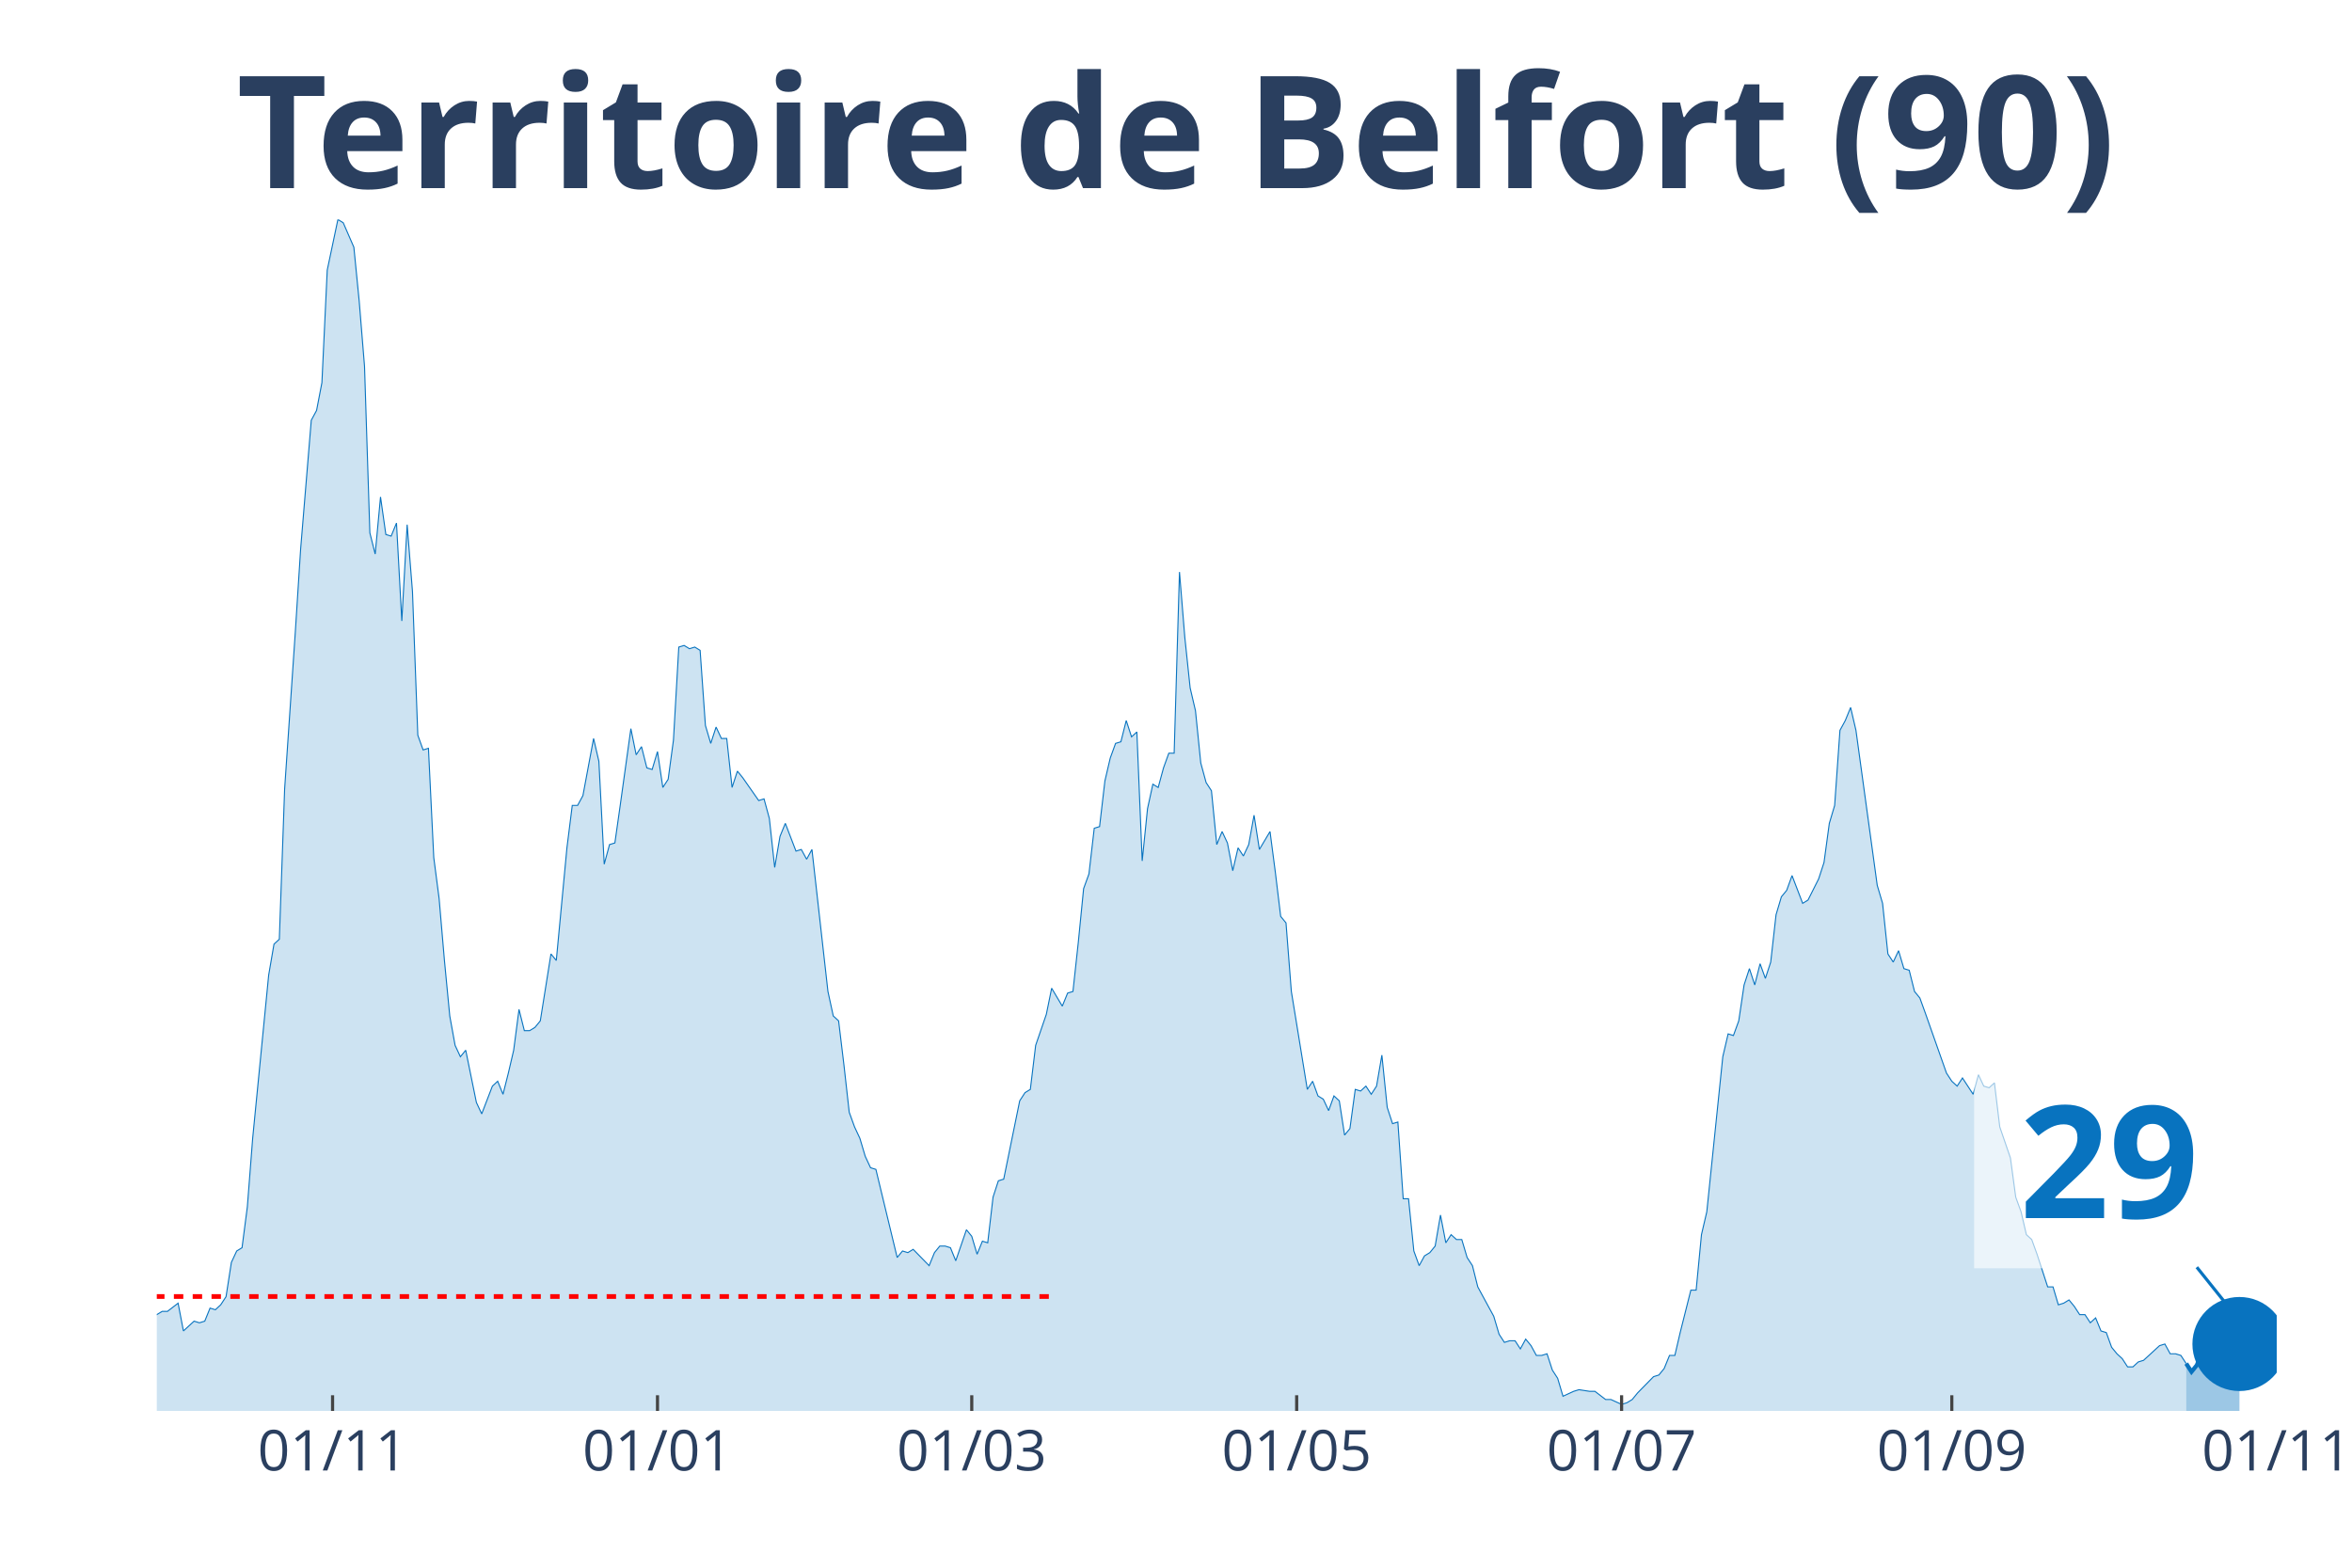
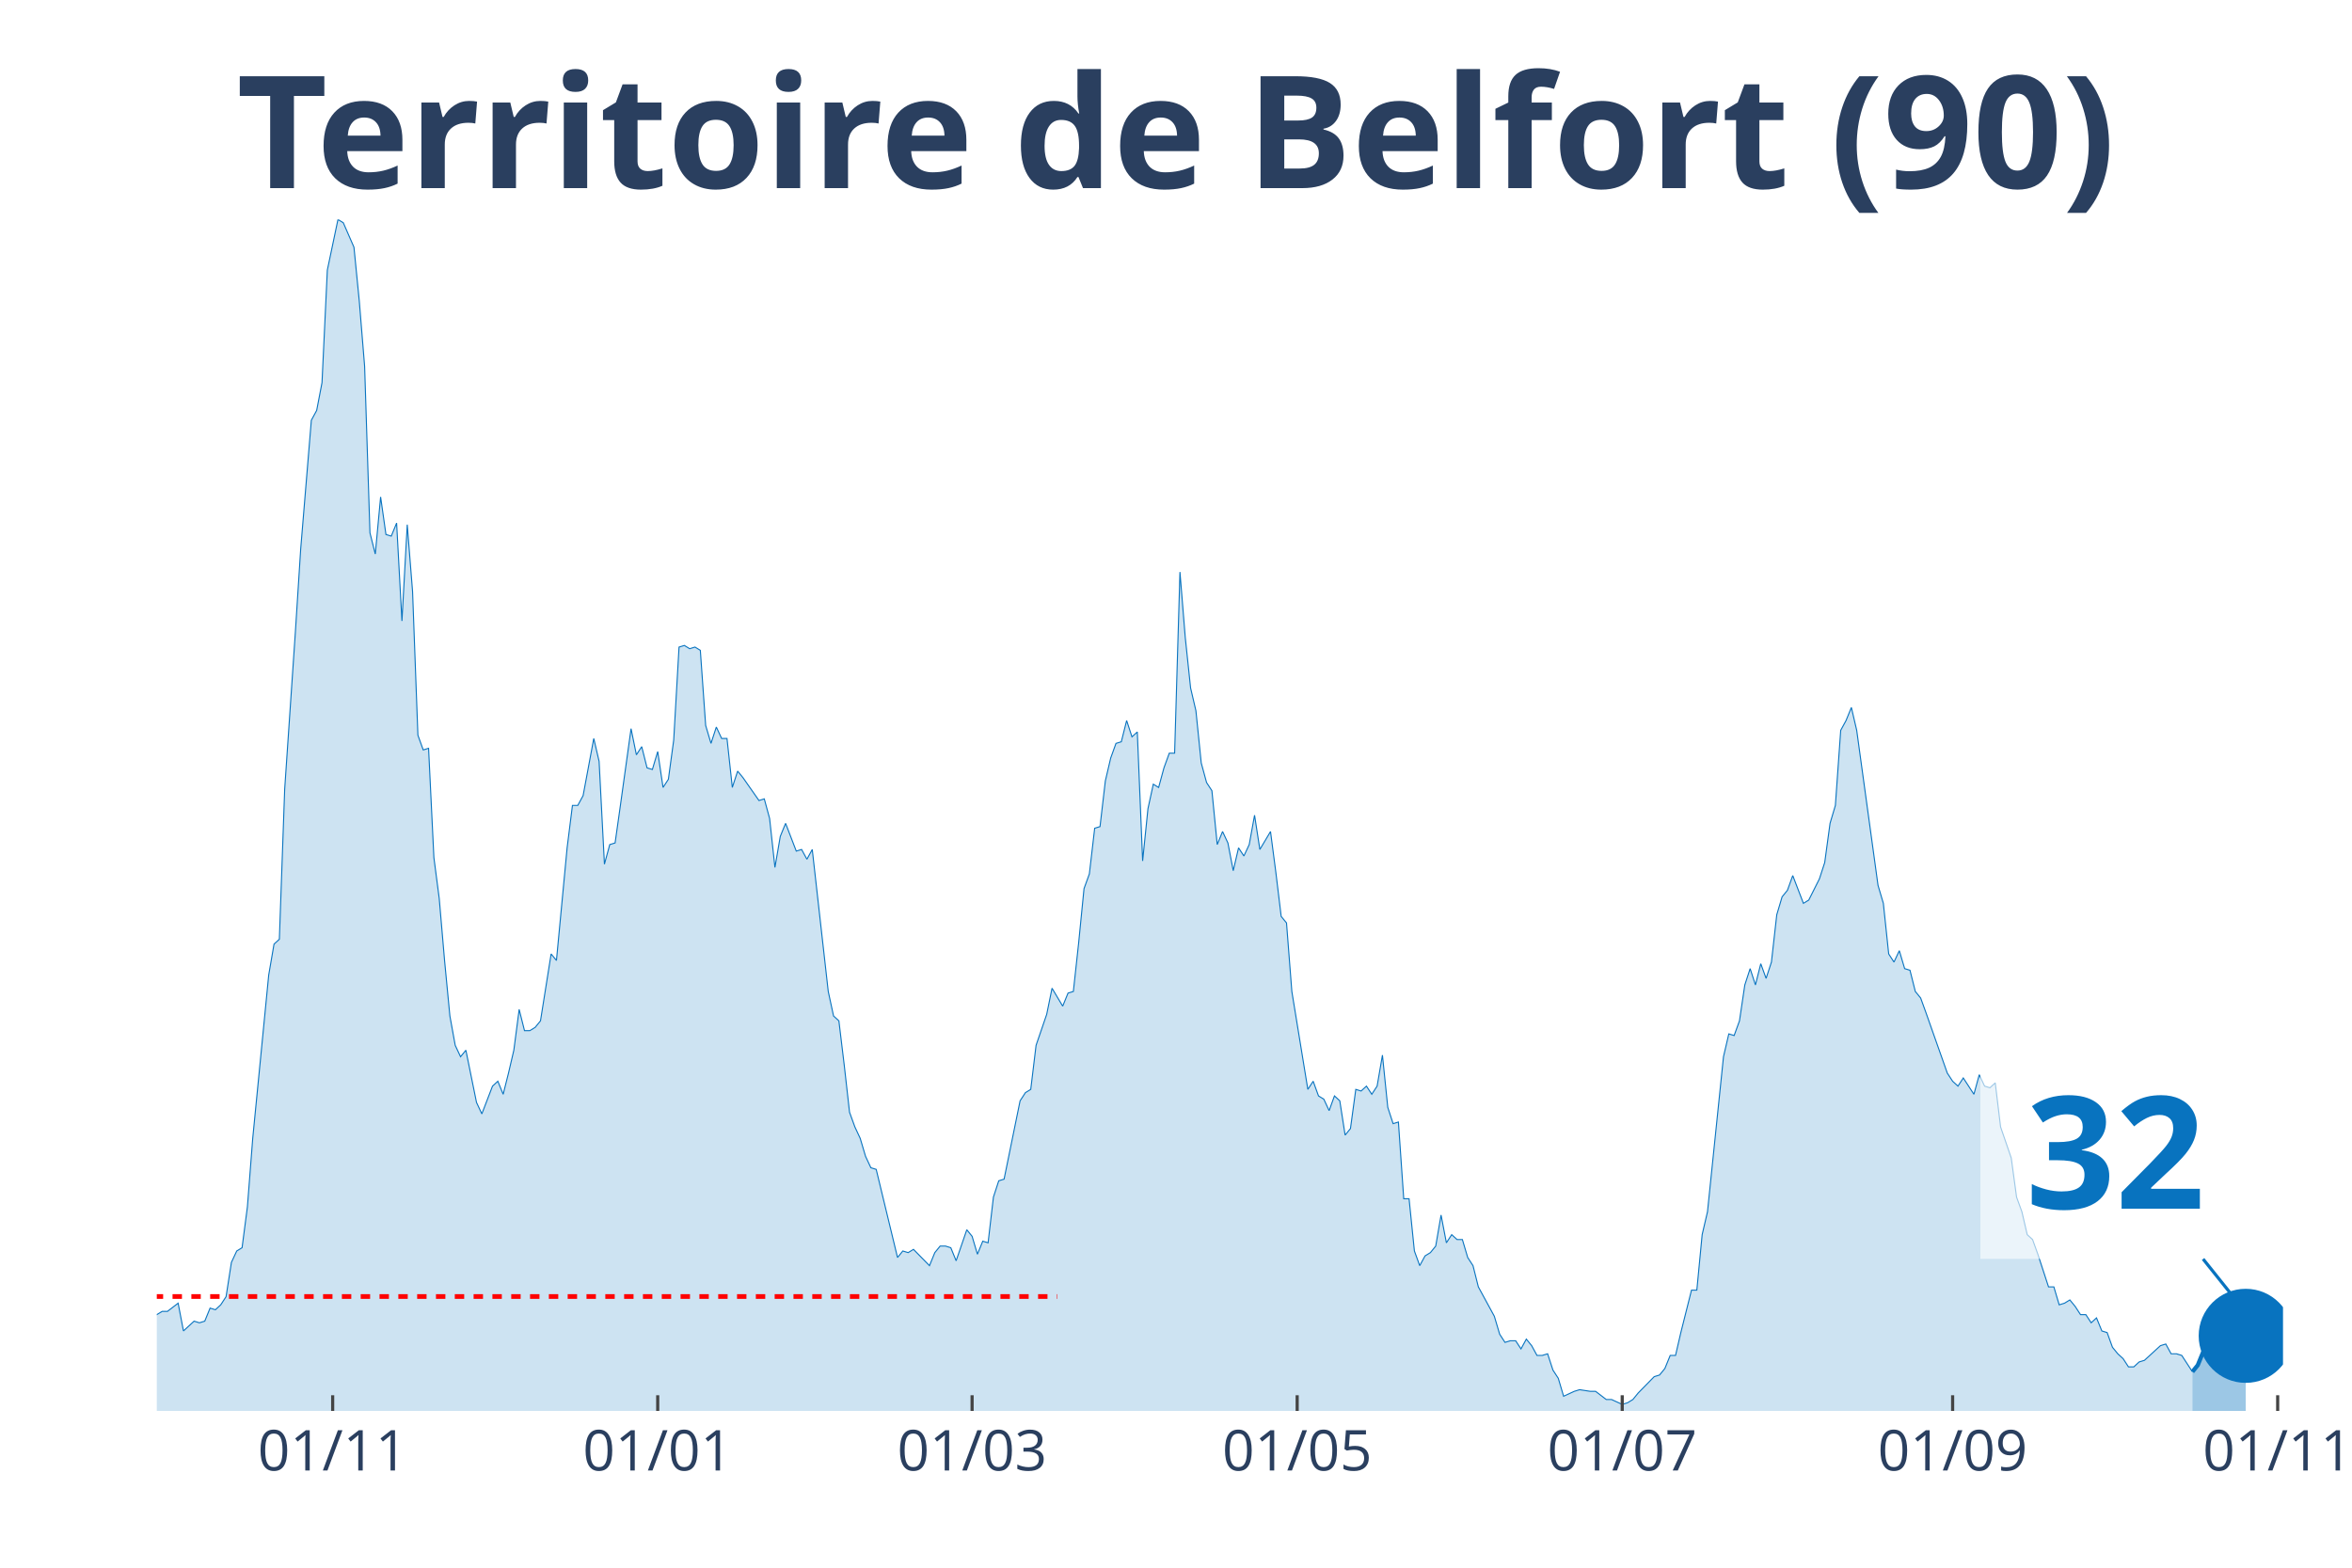
<svg xmlns="http://www.w3.org/2000/svg" class="main-svg" width="1125" height="750" style="" viewBox="0 0 750 500">
  <rect x="0" y="0" width="750" height="500" style="fill: rgb(0, 0, 0); fill-opacity: 0;" />
-   <defs id="defs-eb6953">
+   <defs id="defs-859108">
    <g class="clips">
-       <clipPath id="clipeb6953xyplot" class="plotclip">
-         <rect width="676" height="380" />
+       <clipPath id="clip859108xyplot" class="plotclip">
+         <rect width="678" height="380" />
      </clipPath>
-       <clipPath class="axesclip" id="clipeb6953x">
-         <rect x="50" y="0" width="676" height="500" />
+       <clipPath class="axesclip" id="clip859108x">
+         <rect x="50" y="0" width="678" height="500" />
      </clipPath>
-       <clipPath class="axesclip" id="clipeb6953y">
+       <clipPath class="axesclip" id="clip859108y">
        <rect x="0" y="70" width="750" height="380" />
      </clipPath>
-       <clipPath class="axesclip" id="clipeb6953xy">
-         <rect x="50" y="70" width="676" height="380" />
+       <clipPath class="axesclip" id="clip859108xy">
+         <rect x="50" y="70" width="678" height="380" />
      </clipPath>
    </g>
    <g class="gradients" />
  </defs>
  <g class="bglayer">
-     <rect class="bg" x="50" y="70" width="676" height="380" style="fill: rgb(0, 0, 0); fill-opacity: 0; stroke-width: 0;" />
+     <rect class="bg" x="50" y="70" width="678" height="380" style="fill: rgb(0, 0, 0); fill-opacity: 0; stroke-width: 0;" />
  </g>
  <g class="layer-below">
    <g class="imagelayer" />
    <g class="shapelayer" />
  </g>
  <g class="cartesianlayer">
    <g class="subplot xy">
      <g class="layer-subplot">
        <g class="shapelayer" />
        <g class="imagelayer" />
      </g>
      <g class="gridlayer">
        <g class="x">
-           <path class="xgrid crisp" transform="translate(106.05,0)" d="M0,70v380" style="stroke: rgb(255, 255, 255); stroke-opacity: 1; stroke-width: 1px;" />
-           <path class="xgrid crisp" transform="translate(209.66,0)" d="M0,70v380" style="stroke: rgb(255, 255, 255); stroke-opacity: 1; stroke-width: 1px;" />
-           <path class="xgrid crisp" transform="translate(309.87,0)" d="M0,70v380" style="stroke: rgb(255, 255, 255); stroke-opacity: 1; stroke-width: 1px;" />
-           <path class="xgrid crisp" transform="translate(413.48,0)" d="M0,70v380" style="stroke: rgb(255, 255, 255); stroke-opacity: 1; stroke-width: 1px;" />
-           <path class="xgrid crisp" transform="translate(517.09,0)" d="M0,70v380" style="stroke: rgb(255, 255, 255); stroke-opacity: 1; stroke-width: 1px;" />
-           <path class="xgrid crisp" transform="translate(622.39,0)" d="M0,70v380" style="stroke: rgb(255, 255, 255); stroke-opacity: 1; stroke-width: 1px;" />
+           <path class="xgrid crisp" transform="translate(106.08,0)" d="M0,70v380" style="stroke: rgb(255, 255, 255); stroke-opacity: 1; stroke-width: 1px;" />
+           <path class="xgrid crisp" transform="translate(209.73,0)" d="M0,70v380" style="stroke: rgb(255, 255, 255); stroke-opacity: 1; stroke-width: 1px;" />
+           <path class="xgrid crisp" transform="translate(309.98,0)" d="M0,70v380" style="stroke: rgb(255, 255, 255); stroke-opacity: 1; stroke-width: 1px;" />
+           <path class="xgrid crisp" transform="translate(413.64,0)" d="M0,70v380" style="stroke: rgb(255, 255, 255); stroke-opacity: 1; stroke-width: 1px;" />
+           <path class="xgrid crisp" transform="translate(517.29,0)" d="M0,70v380" style="stroke: rgb(255, 255, 255); stroke-opacity: 1; stroke-width: 1px;" />
+           <path class="xgrid crisp" transform="translate(622.65,0)" d="M0,70v380" style="stroke: rgb(255, 255, 255); stroke-opacity: 1; stroke-width: 1px;" />
+           <path class="xgrid crisp" transform="translate(726.3,0)" d="M0,70v380" style="stroke: rgb(255, 255, 255); stroke-opacity: 1; stroke-width: 1px;" />
        </g>
        <g class="y" />
      </g>
      <g class="zerolinelayer" />
      <path class="xlines-below" />
      <path class="ylines-below" />
      <g class="overlines-below" />
      <g class="xaxislayer-below" />
      <g class="yaxislayer-below" />
      <g class="overaxes-below" />
-       <g class="plot" transform="translate(50, 70)" clip-path="url('#clipeb6953xyplot')">
+       <g class="plot" transform="translate(50, 70)" clip-path="url('#clip859108xyplot')">
        <g class="scatterlayer mlayer">
-           <g class="trace scatter trace459d73" style="stroke-miterlimit: 2;">
+           <g class="trace scatter trace5cccff" style="stroke-miterlimit: 2;">
            <g class="fills">
              <g>
-                 <path class="js-fill" d="M647.13,380L-230.99,380L-230.99,373.23L-225.9,372.71L-224.2,372.19L-222.5,371.67L-220.8,375.32L-217.41,377.4L-215.71,375.32L-207.22,373.23L-205.52,373.75L-200.42,375.32L-198.72,375.84L-186.83,376.88L-185.14,376.36L-173.25,377.4L-171.55,377.4L-157.96,379.48L-156.26,380L-144.37,378.44L-142.67,378.96L-135.88,378.44L-134.18,378.96L-129.09,377.92L-127.39,377.92L-123.99,377.4L-122.29,377.4L-117.2,378.96L-115.5,378.96L-112.1,380L-110.4,379.48L-93.42,374.27L-91.72,374.27L-88.32,370.63L-86.62,371.67L-83.23,370.11L-81.53,370.63L-74.73,366.47L-73.04,365.95L-66.24,363.34L-64.54,365.42L-61.15,362.82L-59.45,361.78L-56.05,363.34L-54.35,361.26L-49.26,360.74L-47.56,362.3L-39.07,356.05L-37.37,349.29L-35.67,339.4L-33.97,341.48L-32.27,343.04L-30.57,339.4L-28.87,335.75L-27.18,337.32L-25.48,340.44L-23.78,346.16L-20.38,345.12L-18.68,350.85L-16.98,353.97L-15.29,353.97L-13.59,355.01L-11.89,358.14L-10.19,357.62L-8.49,358.14L-5.1,359.18L-3.4,349.81L-1.7,350.85L0,349.29L1.7,348.25L3.4,348.25L6.79,345.64L8.49,354.49L11.89,351.37L13.59,351.89L15.29,351.37L16.98,347.21L18.68,347.73L20.38,346.16L22.08,343.56L23.78,332.63L25.48,328.99L27.18,327.95L28.87,314.93L30.57,293.07L35.67,241.01L37.37,231.12L39.07,229.56L40.76,181.67L44.16,131.7L45.86,105.15L49.26,64.03L50.95,60.9L52.65,52.05L54.35,16.14L57.75,0L59.45,1.04L62.84,8.85L64.54,26.03L66.24,46.85L67.94,99.95L69.64,106.71L71.34,88.49L73.04,100.47L74.73,100.99L76.43,96.82L78.13,128.05L79.83,97.34L81.53,118.68L83.23,164.49L84.92,169.18L86.62,168.66L88.32,203.53L90.02,216.55L91.72,236.33L93.42,254.03L95.12,263.4L96.81,267.04L98.51,264.96L101.91,281.62L103.61,285.26L107.01,276.41L108.7,274.85L110.4,279.01L112.1,272.25L113.8,264.96L115.5,251.95L117.2,258.71L118.89,258.71L120.59,257.67L122.29,255.59L125.69,234.25L127.39,236.33L130.78,200.41L132.48,186.88L134.18,186.88L135.88,183.75L139.28,165.53L140.97,172.82L142.67,205.62L144.37,199.37L146.07,198.85L147.77,186.88L151.17,162.41L152.86,170.74L154.56,168.14L156.26,174.9L157.96,175.42L159.66,169.7L161.36,181.15L163.06,178.55L164.75,166.05L166.45,136.38L168.15,135.86L169.85,136.9L171.55,136.38L173.25,137.42L174.94,161.37L176.64,167.1L178.34,161.89L180.04,165.53L181.74,165.53L183.44,181.15L185.14,175.95L186.83,178.03L191.93,185.32L193.63,184.79L195.33,191.04L197.03,206.66L198.72,196.77L200.42,192.6L203.82,201.45L205.52,200.93L207.22,204.05L208.91,200.93L214.01,246.22L215.71,254.03L217.41,255.59L219.11,269.64L220.8,284.74L222.5,289.42L224.2,293.07L225.9,298.79L227.6,302.44L229.3,302.96L236.09,331.07L237.79,328.99L239.49,329.51L241.19,328.47L246.28,333.67L247.98,329.51L249.68,327.42L251.38,327.42L253.08,327.95L254.77,332.11L258.17,322.22L259.87,324.3L261.57,330.03L263.27,325.86L264.96,326.38L266.66,311.81L268.36,306.6L270.06,306.08L275.16,281.1L276.85,278.49L278.55,277.45L280.25,263.4L283.65,253.51L285.35,245.18L288.74,250.9L290.44,246.74L292.14,246.22L293.84,230.6L295.54,213.42L297.24,208.74L298.93,194.16L300.63,193.64L302.33,179.07L304.03,171.78L305.73,167.1L307.43,166.58L309.13,159.81L310.82,165.01L312.52,163.45L314.22,204.58L315.92,187.92L317.62,180.11L319.32,181.15L321.02,174.9L322.71,170.22L324.41,170.22L326.11,112.44L327.81,133.26L329.51,149.4L331.21,156.68L332.9,173.34L334.6,179.59L336.3,182.19L338,199.37L339.7,195.21L341.4,198.85L343.1,207.7L344.79,200.41L346.49,203.01L348.19,199.37L349.89,190L351.59,200.93L354.98,195.21L356.68,208.22L358.38,222.27L360.08,224.36L361.78,246.22L363.48,256.63L366.87,277.45L368.57,274.85L370.27,279.53L371.97,280.58L373.67,284.22L375.37,279.53L377.07,281.1L378.76,292.03L380.46,289.95L382.16,277.45L383.86,277.97L385.56,276.41L387.26,279.01L388.95,276.41L390.65,266.52L392.35,283.18L394.05,288.38L395.75,287.86L397.45,312.33L399.15,312.33L400.84,328.99L402.54,333.67L404.24,330.55L405.94,329.51L407.64,327.42L409.34,317.53L411.04,326.38L412.73,323.78L414.43,325.34L416.13,325.34L417.83,331.07L419.53,333.67L421.23,340.44L422.92,343.56L426.32,349.81L428.02,355.53L429.72,358.14L431.42,357.62L433.12,357.62L434.81,360.22L436.51,357.1L438.21,359.18L439.91,362.3L441.61,362.3L443.31,361.78L445.01,366.99L446.7,369.59L448.4,375.32L451.8,373.75L453.5,373.23L456.89,373.75L458.59,373.75L461.99,376.36L463.69,376.36L467.09,377.92L468.78,377.4L470.48,376.36L472.18,374.27L477.28,369.07L478.97,368.55L480.67,366.47L482.37,362.3L484.07,362.3L485.77,355.01L489.17,341.48L490.86,341.48L492.56,323.78L494.26,316.49L499.36,267.04L501.06,259.75L502.75,260.27L504.45,255.59L506.15,244.14L507.85,238.93L509.55,244.14L511.25,237.37L512.94,242.05L514.64,236.85L516.34,221.75L518.04,216.03L519.74,213.95L521.44,209.26L524.83,218.11L526.53,217.07L529.93,210.3L531.63,205.1L533.33,192.6L535.03,186.88L536.72,162.93L538.42,159.81L540.12,155.64L541.82,162.93L548.61,212.38L550.31,218.11L552.01,234.25L553.71,236.85L555.41,233.21L557.11,238.93L558.8,239.45L560.5,246.22L562.2,248.3L563.9,252.99L570.69,272.25L572.39,274.85L574.09,276.41L575.79,273.81L579.19,279.01L580.88,272.77L582.58,276.41L584.28,276.93L585.98,275.37L587.68,289.42L591.08,299.32L592.77,311.81L594.47,316.49L596.17,323.78L597.87,325.34L599.57,330.03L602.96,340.44L604.66,340.44L606.36,346.16L608.06,345.64L609.76,344.6L611.46,346.68L613.16,349.29L614.85,349.29L616.55,351.89L618.25,350.33L619.95,354.49L621.65,355.01L623.35,359.7L625.05,361.78L626.74,363.34L628.44,365.95L630.14,365.95L631.84,364.38L633.54,363.86L635.24,362.3L638.63,359.18L640.33,358.66L642.03,361.78L643.73,361.78L645.43,362.3L647.13,364.9" style="fill: rgb(8, 115, 191); fill-opacity: 0.2; stroke-width: 0;" />
+                 <path class="js-fill" d="M649.11,380L-231.1,380L-231.1,373.23L-226,372.71L-224.3,372.19L-222.6,371.67L-220.9,375.32L-217.5,377.4L-215.8,375.32L-207.31,373.23L-205.61,373.75L-200.51,375.32L-198.81,375.84L-186.92,376.88L-185.22,376.36L-173.32,377.4L-171.62,377.4L-158.03,379.48L-156.33,380L-144.44,378.44L-142.74,378.96L-135.94,378.44L-134.24,378.96L-129.14,377.92L-127.44,377.92L-124.05,377.4L-122.35,377.4L-117.25,378.96L-115.55,378.96L-112.15,380L-110.45,379.48L-93.46,374.27L-91.76,374.27L-88.36,370.63L-86.66,371.67L-83.26,370.11L-81.56,370.63L-74.77,366.47L-73.07,365.95L-66.27,363.34L-64.57,365.42L-61.17,362.82L-59.47,361.78L-56.08,363.34L-54.38,361.26L-49.28,360.74L-47.58,362.3L-39.08,356.05L-37.38,349.29L-35.68,339.4L-33.98,341.48L-32.29,343.04L-30.59,339.4L-28.89,335.75L-27.19,337.32L-25.49,340.44L-23.79,346.16L-20.39,345.12L-18.69,350.85L-16.99,353.97L-15.29,353.97L-13.59,355.01L-11.89,358.14L-10.2,357.62L-8.5,358.14L-5.1,359.18L-3.4,349.81L-1.7,350.85L0,349.29L1.7,348.25L3.4,348.25L6.8,345.64L8.5,354.49L11.89,351.37L13.59,351.89L15.29,351.37L16.99,347.21L18.69,347.73L20.39,346.16L22.09,343.56L23.79,332.63L25.49,328.99L27.19,327.95L28.89,314.93L30.59,293.07L35.68,241.01L37.38,231.12L39.08,229.56L40.78,181.67L44.18,131.7L45.88,105.15L49.28,64.03L50.98,60.9L52.68,52.05L54.38,16.14L57.77,0L59.47,1.04L62.87,8.85L64.57,26.03L66.27,46.85L67.97,99.95L69.67,106.71L71.37,88.49L73.07,100.47L74.77,100.99L76.47,96.82L78.17,128.05L79.86,97.34L81.56,118.68L83.26,164.49L84.96,169.18L86.66,168.66L88.36,203.53L90.06,216.55L91.76,236.33L93.46,254.03L95.16,263.4L96.86,267.04L98.56,264.96L101.95,281.62L103.65,285.26L107.05,276.41L108.75,274.85L110.45,279.01L112.15,272.25L113.85,264.96L115.55,251.95L117.25,258.71L118.95,258.71L120.65,257.67L122.35,255.59L125.74,234.25L127.44,236.33L130.84,200.41L132.54,186.88L134.24,186.88L135.94,183.75L139.34,165.53L141.04,172.82L142.74,205.62L144.44,199.37L146.14,198.85L147.83,186.88L151.23,162.41L152.93,170.74L154.63,168.14L156.33,174.9L158.03,175.42L159.73,169.7L161.43,181.15L163.13,178.55L164.83,166.05L166.53,136.38L168.23,135.86L169.92,136.9L171.62,136.38L173.32,137.42L175.02,161.37L176.72,167.1L178.42,161.89L180.12,165.53L181.82,165.53L183.52,181.15L185.22,175.95L186.92,178.03L192.02,185.32L193.71,184.79L195.41,191.04L197.11,206.66L198.81,196.77L200.51,192.6L203.91,201.45L205.61,200.93L207.31,204.05L209.01,200.93L214.11,246.22L215.8,254.03L217.5,255.59L219.2,269.64L220.9,284.74L222.6,289.42L224.3,293.07L226,298.79L227.7,302.44L229.4,302.96L236.2,331.07L237.89,328.99L239.59,329.51L241.29,328.47L246.39,333.67L248.09,329.51L249.79,327.42L251.49,327.42L253.19,327.95L254.89,332.11L258.29,322.22L259.98,324.3L261.68,330.03L263.38,325.86L265.08,326.38L266.78,311.81L268.48,306.6L270.18,306.08L275.28,281.1L276.98,278.49L278.68,277.45L280.38,263.4L283.77,253.51L285.47,245.18L288.87,250.9L290.57,246.74L292.27,246.22L293.97,230.6L295.67,213.42L297.37,208.74L299.07,194.16L300.77,193.64L302.47,179.07L304.17,171.78L305.86,167.1L307.56,166.58L309.26,159.81L310.96,165.01L312.66,163.45L314.36,204.58L316.06,187.92L317.76,180.11L319.46,181.15L321.16,174.9L322.86,170.22L324.56,170.22L326.26,112.44L327.95,133.26L329.65,149.4L331.35,156.68L333.05,173.34L334.75,179.59L336.45,182.19L338.15,199.37L339.85,195.21L341.55,198.85L343.25,207.7L344.95,200.41L346.65,203.01L348.35,199.37L350.05,190L351.74,200.93L355.14,195.21L356.84,208.22L358.54,222.27L360.24,224.36L361.94,246.22L363.64,256.63L367.04,277.45L368.74,274.85L370.44,279.53L372.14,280.58L373.83,284.22L375.53,279.53L377.23,281.1L378.93,292.03L380.63,289.95L382.33,277.45L384.03,277.97L385.73,276.41L387.43,279.01L389.13,276.41L390.83,266.52L392.53,283.18L394.23,288.38L395.92,287.86L397.62,312.33L399.32,312.33L401.02,328.99L402.72,333.67L404.42,330.55L406.12,329.51L407.82,327.42L409.52,317.53L411.22,326.38L412.92,323.78L414.62,325.34L416.32,325.34L418.02,331.07L419.71,333.67L421.41,340.44L423.11,343.56L426.51,349.81L428.21,355.53L429.91,358.14L431.61,357.62L433.31,357.62L435.01,360.22L436.71,357.1L438.41,359.18L440.11,362.3L441.8,362.3L443.5,361.78L445.2,366.99L446.9,369.59L448.6,375.32L452,373.75L453.7,373.23L457.1,373.75L458.8,373.75L462.2,376.36L463.89,376.36L467.29,377.92L468.99,377.4L470.69,376.36L472.39,374.27L477.49,369.07L479.19,368.55L480.89,366.47L482.59,362.3L484.29,362.3L485.98,355.01L489.38,341.48L491.08,341.48L492.78,323.78L494.48,316.49L499.58,267.04L501.28,259.75L502.98,260.27L504.68,255.59L506.38,244.14L508.08,238.93L509.77,244.14L511.47,237.37L513.17,242.05L514.87,236.85L516.57,221.75L518.27,216.03L519.97,213.95L521.67,209.26L525.07,218.11L526.77,217.07L530.17,210.3L531.86,205.1L533.56,192.6L535.26,186.88L536.96,162.93L538.66,159.81L540.36,155.64L542.06,162.93L548.86,212.38L550.56,218.11L552.26,234.25L553.95,236.85L555.65,233.21L557.35,238.93L559.05,239.45L560.75,246.22L562.45,248.3L564.15,252.99L570.95,272.25L572.65,274.85L574.35,276.41L576.05,273.81L579.44,279.01L581.14,272.77L582.84,276.41L584.54,276.93L586.24,275.37L587.94,289.42L591.34,299.32L593.04,311.81L594.74,316.49L596.44,323.78L598.14,325.34L599.83,330.03L603.23,340.44L604.93,340.44L606.63,346.16L608.33,345.64L610.03,344.6L611.73,346.68L613.43,349.29L615.13,349.29L616.83,351.89L618.53,350.33L620.23,354.49L621.92,355.01L623.62,359.7L625.32,361.78L627.02,363.34L628.72,365.95L630.42,365.95L632.12,364.38L633.82,363.86L635.52,362.3L638.92,359.18L640.62,358.66L642.32,361.78L644.02,361.78L645.71,362.3L647.41,364.9L649.11,367.51" style="fill: rgb(8, 115, 191); fill-opacity: 0.2; stroke-width: 0;" />
              </g>
            </g>
            <g class="errorbars" />
            <g class="lines">
-               <path class="js-line" d="M-230.99,373.23L-225.9,372.71L-224.2,372.19L-222.5,371.67L-220.8,375.32L-217.41,377.4L-215.71,375.32L-207.22,373.23L-205.52,373.75L-200.42,375.32L-198.72,375.84L-186.83,376.88L-185.14,376.36L-173.25,377.4L-171.55,377.4L-157.96,379.48L-156.26,380L-144.37,378.44L-142.67,378.96L-135.88,378.44L-134.18,378.96L-129.09,377.92L-127.39,377.92L-123.99,377.4L-122.29,377.4L-117.2,378.96L-115.5,378.96L-112.1,380L-110.4,379.48L-93.42,374.27L-91.72,374.27L-88.32,370.63L-86.62,371.67L-83.23,370.11L-81.53,370.63L-74.73,366.47L-73.04,365.95L-66.24,363.34L-64.54,365.42L-61.15,362.82L-59.45,361.78L-56.05,363.34L-54.35,361.26L-49.26,360.74L-47.56,362.3L-39.07,356.05L-37.37,349.29L-35.67,339.4L-33.97,341.48L-32.27,343.04L-30.57,339.4L-28.87,335.75L-27.18,337.32L-25.48,340.44L-23.78,346.16L-20.38,345.12L-18.68,350.85L-16.98,353.97L-15.29,353.97L-13.59,355.01L-11.89,358.14L-10.19,357.62L-8.49,358.14L-5.1,359.18L-3.4,349.81L-1.7,350.85L0,349.29L1.7,348.25L3.4,348.25L6.79,345.64L8.49,354.49L11.89,351.37L13.59,351.89L15.29,351.37L16.98,347.21L18.68,347.73L20.38,346.16L22.08,343.56L23.78,332.63L25.48,328.99L27.18,327.95L28.87,314.93L30.57,293.07L35.67,241.01L37.37,231.12L39.07,229.56L40.76,181.67L44.16,131.7L45.86,105.15L49.26,64.03L50.95,60.9L52.65,52.05L54.35,16.14L57.75,0L59.45,1.04L62.84,8.85L64.54,26.03L66.24,46.85L67.94,99.95L69.64,106.71L71.34,88.49L73.04,100.47L74.73,100.99L76.43,96.82L78.13,128.05L79.83,97.34L81.53,118.68L83.23,164.49L84.92,169.18L86.62,168.66L88.32,203.53L90.02,216.55L91.72,236.33L93.42,254.03L95.12,263.4L96.81,267.04L98.51,264.96L101.91,281.62L103.61,285.26L107.01,276.41L108.7,274.85L110.4,279.01L112.1,272.25L113.8,264.96L115.5,251.95L117.2,258.71L118.89,258.71L120.59,257.67L122.29,255.59L125.69,234.25L127.39,236.33L130.78,200.41L132.48,186.88L134.18,186.88L135.88,183.75L139.28,165.53L140.97,172.82L142.67,205.62L144.37,199.37L146.07,198.85L147.77,186.88L151.17,162.41L152.86,170.74L154.56,168.14L156.26,174.9L157.96,175.42L159.66,169.7L161.36,181.15L163.06,178.55L164.75,166.05L166.45,136.38L168.15,135.86L169.85,136.9L171.55,136.38L173.25,137.42L174.94,161.37L176.64,167.1L178.34,161.89L180.04,165.53L181.74,165.53L183.44,181.15L185.14,175.95L186.83,178.03L191.93,185.32L193.63,184.79L195.33,191.04L197.03,206.66L198.72,196.77L200.42,192.6L203.82,201.45L205.52,200.93L207.22,204.05L208.91,200.93L214.01,246.22L215.71,254.03L217.41,255.59L219.11,269.64L220.8,284.74L222.5,289.42L224.2,293.07L225.9,298.79L227.6,302.44L229.3,302.96L236.09,331.07L237.79,328.99L239.49,329.51L241.19,328.47L246.28,333.67L247.98,329.51L249.68,327.42L251.38,327.42L253.08,327.95L254.77,332.11L258.17,322.22L259.87,324.3L261.57,330.03L263.27,325.86L264.96,326.38L266.66,311.81L268.36,306.6L270.06,306.08L275.16,281.1L276.85,278.49L278.55,277.45L280.25,263.4L283.65,253.51L285.35,245.18L288.74,250.9L290.44,246.74L292.14,246.22L293.84,230.6L295.54,213.42L297.24,208.74L298.93,194.16L300.63,193.64L302.33,179.07L304.03,171.78L305.73,167.1L307.43,166.58L309.13,159.81L310.82,165.01L312.52,163.45L314.22,204.58L315.92,187.92L317.62,180.11L319.32,181.15L321.02,174.9L322.71,170.22L324.41,170.22L326.11,112.44L327.81,133.26L329.51,149.4L331.21,156.68L332.9,173.34L334.6,179.59L336.3,182.19L338,199.37L339.7,195.21L341.4,198.85L343.1,207.7L344.79,200.41L346.49,203.01L348.19,199.37L349.89,190L351.59,200.93L354.98,195.21L356.68,208.22L358.38,222.27L360.08,224.36L361.78,246.22L363.48,256.63L366.87,277.45L368.57,274.85L370.27,279.53L371.97,280.58L373.67,284.22L375.37,279.53L377.07,281.1L378.76,292.03L380.46,289.95L382.16,277.45L383.86,277.97L385.56,276.41L387.26,279.01L388.95,276.41L390.65,266.52L392.35,283.18L394.05,288.38L395.75,287.86L397.45,312.33L399.15,312.33L400.84,328.99L402.54,333.67L404.24,330.55L405.94,329.51L407.64,327.42L409.34,317.53L411.04,326.38L412.73,323.78L414.43,325.34L416.13,325.34L417.83,331.07L419.53,333.67L421.23,340.44L422.92,343.56L426.32,349.81L428.02,355.53L429.72,358.14L431.42,357.62L433.12,357.62L434.81,360.22L436.51,357.1L438.21,359.18L439.91,362.3L441.61,362.3L443.31,361.78L445.01,366.99L446.7,369.59L448.4,375.32L451.8,373.75L453.5,373.23L456.89,373.75L458.59,373.75L461.99,376.36L463.69,376.36L467.09,377.92L468.78,377.4L470.48,376.36L472.18,374.27L477.28,369.07L478.97,368.55L480.67,366.47L482.37,362.3L484.07,362.3L485.77,355.01L489.17,341.48L490.86,341.48L492.56,323.78L494.26,316.49L499.36,267.04L501.06,259.75L502.75,260.27L504.45,255.59L506.15,244.14L507.85,238.93L509.55,244.14L511.25,237.37L512.94,242.05L514.64,236.85L516.34,221.75L518.04,216.03L519.74,213.95L521.44,209.26L524.83,218.11L526.53,217.07L529.93,210.3L531.63,205.1L533.33,192.6L535.03,186.88L536.72,162.93L538.42,159.81L540.12,155.64L541.82,162.93L548.61,212.38L550.31,218.11L552.01,234.25L553.71,236.85L555.41,233.21L557.11,238.93L558.8,239.45L560.5,246.22L562.2,248.3L563.9,252.99L570.69,272.25L572.39,274.85L574.09,276.41L575.79,273.81L579.19,279.01L580.88,272.77L582.58,276.41L584.28,276.93L585.98,275.37L587.68,289.42L591.08,299.32L592.77,311.81L594.47,316.49L596.17,323.78L597.87,325.34L599.57,330.03L602.96,340.44L604.66,340.44L606.36,346.16L608.06,345.64L609.76,344.6L611.46,346.68L613.16,349.29L614.85,349.29L616.55,351.89L618.25,350.33L619.95,354.49L621.65,355.01L623.35,359.7L625.05,361.78L626.74,363.34L628.44,365.95L630.14,365.95L631.84,364.38L633.54,363.86L635.24,362.3L638.63,359.18L640.33,358.66L642.03,361.78L643.73,361.78L645.43,362.3L647.13,364.9" style="vector-effect: non-scaling-stroke; fill: none; stroke: rgb(8, 115, 191); stroke-opacity: 1; stroke-width: 0.5px; opacity: 1;" />
+               <path class="js-line" d="M-231.1,373.23L-226,372.71L-224.3,372.19L-222.6,371.67L-220.9,375.32L-217.5,377.4L-215.8,375.32L-207.31,373.23L-205.61,373.75L-200.51,375.32L-198.81,375.84L-186.92,376.88L-185.22,376.36L-173.32,377.4L-171.62,377.4L-158.03,379.48L-156.33,380L-144.44,378.44L-142.74,378.96L-135.94,378.44L-134.24,378.96L-129.14,377.92L-127.44,377.92L-124.05,377.4L-122.35,377.4L-117.25,378.96L-115.55,378.96L-112.15,380L-110.45,379.48L-93.46,374.27L-91.76,374.27L-88.36,370.63L-86.66,371.67L-83.26,370.11L-81.56,370.63L-74.77,366.47L-73.07,365.95L-66.27,363.34L-64.57,365.42L-61.17,362.82L-59.47,361.78L-56.08,363.34L-54.38,361.26L-49.28,360.74L-47.58,362.3L-39.08,356.05L-37.38,349.29L-35.68,339.4L-33.98,341.48L-32.29,343.04L-30.59,339.4L-28.89,335.75L-27.19,337.32L-25.49,340.44L-23.79,346.16L-20.39,345.12L-18.69,350.85L-16.99,353.97L-15.29,353.97L-13.59,355.01L-11.89,358.14L-10.2,357.62L-8.5,358.14L-5.1,359.18L-3.4,349.81L-1.7,350.85L0,349.29L1.7,348.25L3.4,348.25L6.8,345.64L8.5,354.49L11.89,351.37L13.59,351.89L15.29,351.37L16.99,347.21L18.69,347.73L20.39,346.16L22.09,343.56L23.79,332.63L25.49,328.99L27.19,327.95L28.89,314.93L30.59,293.07L35.68,241.01L37.38,231.12L39.08,229.56L40.78,181.67L44.18,131.7L45.88,105.15L49.28,64.03L50.98,60.9L52.68,52.05L54.38,16.14L57.77,0L59.47,1.04L62.87,8.85L64.57,26.03L66.27,46.85L67.97,99.95L69.67,106.71L71.37,88.49L73.07,100.47L74.77,100.99L76.47,96.82L78.17,128.05L79.86,97.34L81.56,118.68L83.26,164.49L84.96,169.18L86.66,168.66L88.36,203.53L90.06,216.55L91.76,236.33L93.46,254.03L95.16,263.4L96.86,267.04L98.56,264.96L101.95,281.62L103.65,285.26L107.05,276.41L108.75,274.85L110.45,279.01L112.15,272.25L113.85,264.96L115.55,251.95L117.25,258.71L118.95,258.71L120.65,257.67L122.35,255.59L125.74,234.25L127.44,236.33L130.84,200.41L132.54,186.88L134.24,186.88L135.94,183.75L139.34,165.53L141.04,172.82L142.74,205.62L144.44,199.37L146.14,198.85L147.83,186.88L151.23,162.41L152.93,170.74L154.63,168.14L156.33,174.9L158.03,175.42L159.73,169.7L161.43,181.15L163.13,178.55L164.83,166.05L166.53,136.38L168.23,135.86L169.92,136.9L171.62,136.38L173.32,137.42L175.02,161.37L176.72,167.1L178.42,161.89L180.12,165.53L181.82,165.53L183.52,181.15L185.22,175.95L186.92,178.03L192.02,185.32L193.71,184.79L195.41,191.04L197.11,206.66L198.81,196.77L200.51,192.6L203.91,201.45L205.61,200.93L207.31,204.05L209.01,200.93L214.11,246.22L215.8,254.03L217.5,255.59L219.2,269.64L220.9,284.74L222.6,289.42L224.3,293.07L226,298.79L227.7,302.44L229.4,302.96L236.2,331.07L237.89,328.99L239.59,329.51L241.29,328.47L246.39,333.67L248.09,329.51L249.79,327.42L251.49,327.42L253.19,327.95L254.89,332.11L258.29,322.22L259.98,324.3L261.68,330.03L263.38,325.86L265.08,326.38L266.78,311.81L268.48,306.6L270.18,306.08L275.28,281.1L276.98,278.49L278.68,277.45L280.38,263.4L283.77,253.51L285.47,245.18L288.87,250.9L290.57,246.74L292.27,246.22L293.97,230.6L295.67,213.42L297.37,208.74L299.07,194.16L300.77,193.64L302.47,179.07L304.17,171.78L305.86,167.1L307.56,166.58L309.26,159.81L310.96,165.01L312.66,163.45L314.36,204.58L316.06,187.92L317.76,180.11L319.46,181.15L321.16,174.9L322.86,170.22L324.56,170.22L326.26,112.44L327.95,133.26L329.65,149.4L331.35,156.68L333.05,173.34L334.75,179.59L336.45,182.19L338.15,199.37L339.85,195.21L341.55,198.85L343.25,207.7L344.95,200.41L346.65,203.01L348.35,199.37L350.05,190L351.74,200.93L355.14,195.21L356.84,208.22L358.54,222.27L360.24,224.36L361.94,246.22L363.64,256.63L367.04,277.45L368.74,274.85L370.44,279.53L372.14,280.58L373.83,284.22L375.53,279.53L377.23,281.1L378.93,292.03L380.63,289.95L382.33,277.45L384.03,277.97L385.73,276.41L387.43,279.01L389.13,276.41L390.83,266.52L392.53,283.18L394.23,288.38L395.92,287.86L397.62,312.33L399.32,312.33L401.02,328.99L402.72,333.67L404.42,330.55L406.12,329.51L407.82,327.42L409.52,317.53L411.22,326.38L412.92,323.78L414.62,325.34L416.32,325.34L418.02,331.07L419.71,333.67L421.41,340.44L423.11,343.56L426.51,349.81L428.21,355.53L429.91,358.14L431.61,357.62L433.31,357.62L435.01,360.22L436.71,357.1L438.41,359.18L440.11,362.3L441.8,362.3L443.5,361.78L445.2,366.99L446.9,369.59L448.6,375.32L452,373.75L453.7,373.23L457.1,373.75L458.8,373.75L462.2,376.36L463.89,376.36L467.29,377.92L468.99,377.4L470.69,376.36L472.39,374.27L477.49,369.07L479.19,368.55L480.89,366.47L482.59,362.3L484.29,362.3L485.98,355.01L489.38,341.48L491.08,341.48L492.78,323.78L494.48,316.49L499.58,267.04L501.28,259.75L502.98,260.27L504.68,255.59L506.38,244.14L508.08,238.93L509.77,244.14L511.47,237.37L513.17,242.05L514.87,236.85L516.57,221.75L518.27,216.03L519.97,213.95L521.67,209.26L525.07,218.11L526.77,217.07L530.17,210.3L531.86,205.1L533.56,192.6L535.26,186.88L536.96,162.93L538.66,159.81L540.36,155.64L542.06,162.93L548.86,212.38L550.56,218.11L552.26,234.25L553.95,236.85L555.65,233.21L557.35,238.93L559.05,239.45L560.75,246.22L562.45,248.3L564.15,252.99L570.95,272.25L572.65,274.85L574.35,276.41L576.05,273.81L579.44,279.01L581.14,272.77L582.84,276.41L584.54,276.93L586.24,275.37L587.94,289.42L591.34,299.32L593.04,311.81L594.74,316.49L596.44,323.78L598.14,325.34L599.83,330.03L603.23,340.44L604.93,340.44L606.63,346.16L608.33,345.64L610.03,344.6L611.73,346.68L613.43,349.29L615.13,349.29L616.83,351.89L618.53,350.33L620.23,354.49L621.92,355.01L623.62,359.7L625.32,361.78L627.02,363.34L628.72,365.95L630.42,365.95L632.12,364.38L633.82,363.86L635.52,362.3L638.92,359.18L640.62,358.66L642.32,361.78L644.02,361.78L645.71,362.3L647.41,364.9L649.11,367.51" style="vector-effect: non-scaling-stroke; fill: none; stroke: rgb(8, 115, 191); stroke-opacity: 1; stroke-width: 0.5px; opacity: 1;" />
            </g>
            <g class="points" />
            <g class="text" />
          </g>
-           <g class="trace scatter trace2d6a78" style="stroke-miterlimit: 2;">
+           <g class="trace scatter trace68e8b5" style="stroke-miterlimit: 2;">
            <g class="fills">
              <g>
-                 <path class="js-fill" d="M664.11,380L647.13,380L647.13,364.9L648.82,367.51L650.52,365.42L652.22,361.26L653.92,359.18L659.02,361.78L660.71,357.1L662.41,356.05L664.11,358.66" style="fill: rgb(8, 115, 191); fill-opacity: 0.4; stroke-width: 0;" />
+                 <path class="js-fill" d="M666.11,380L649.11,380L649.11,367.51L650.81,365.42L652.51,361.26L654.21,359.18L655.91,360.22L659.31,361.78L661.01,357.1L662.71,356.05L664.41,358.66L666.11,356.05" style="fill: rgb(8, 115, 191); fill-opacity: 0.4; stroke-width: 0;" />
              </g>
            </g>
            <g class="errorbars" />
            <g class="lines">
-               <path class="js-line" d="M647.13,364.9L648.82,367.51L650.52,365.42L652.22,361.26L653.92,359.18L659.02,361.78L660.71,357.1L662.41,356.05L664.11,358.66" style="vector-effect: non-scaling-stroke; fill: none; stroke: rgb(8, 115, 191); stroke-opacity: 1; stroke-width: 2px; opacity: 1;" />
+               <path class="js-line" d="M649.11,367.51L650.81,365.42L652.51,361.26L654.21,359.18L655.91,360.22L659.31,361.78L661.01,357.1L662.71,356.05L664.41,358.66L666.11,356.05" style="vector-effect: non-scaling-stroke; fill: none; stroke: rgb(8, 115, 191); stroke-opacity: 1; stroke-width: 2px; opacity: 1;" />
            </g>
            <g class="points" />
            <g class="text" />
          </g>
-           <g class="trace scatter trace26f976" style="stroke-miterlimit: 2; opacity: 1;">
+           <g class="trace scatter trace6f3bad" style="stroke-miterlimit: 2; opacity: 1;">
            <g class="fills" />
            <g class="errorbars" />
            <g class="lines" />
            <g class="points">
-               <path class="point" transform="translate(664.11,358.66)" d="M15,0A15,15 0 1,1 0,-15A15,15 0 0,1 15,0Z" style="opacity: 1; stroke-width: 0px; fill: rgb(8, 115, 191); fill-opacity: 1;" />
+               <path class="point" transform="translate(666.11,356.05)" d="M15,0A15,15 0 1,1 0,-15A15,15 0 0,1 15,0Z" style="opacity: 1; stroke-width: 0px; fill: rgb(8, 115, 191); fill-opacity: 1;" />
            </g>
            <g class="text" />
          </g>
        </g>
      </g>
      <g class="overplot" />
      <path class="xlines-above crisp" style="fill: none; stroke-width: 1px; stroke: rgb(0, 0, 0); stroke-opacity: 0;" d="" />
      <path class="ylines-above crisp" style="fill: none;" d="M0,0" />
      <g class="overlines-above" />
      <g class="xaxislayer-above">
-         <path class="xtick ticks crisp" d="M0,450v-5" transform="translate(106.05,0)" style="stroke: rgb(68, 68, 68); stroke-opacity: 1; stroke-width: 1px;" />
-         <path class="xtick ticks crisp" d="M0,450v-5" transform="translate(209.66,0)" style="stroke: rgb(68, 68, 68); stroke-opacity: 1; stroke-width: 1px;" />
-         <path class="xtick ticks crisp" d="M0,450v-5" transform="translate(309.87,0)" style="stroke: rgb(68, 68, 68); stroke-opacity: 1; stroke-width: 1px;" />
-         <path class="xtick ticks crisp" d="M0,450v-5" transform="translate(413.48,0)" style="stroke: rgb(68, 68, 68); stroke-opacity: 1; stroke-width: 1px;" />
-         <path class="xtick ticks crisp" d="M0,450v-5" transform="translate(517.09,0)" style="stroke: rgb(68, 68, 68); stroke-opacity: 1; stroke-width: 1px;" />
-         <path class="xtick ticks crisp" d="M0,450v-5" transform="translate(622.39,0)" style="stroke: rgb(68, 68, 68); stroke-opacity: 1; stroke-width: 1px;" />
+         <path class="xtick ticks crisp" d="M0,450v-5" transform="translate(106.08,0)" style="stroke: rgb(68, 68, 68); stroke-opacity: 1; stroke-width: 1px;" />
+         <path class="xtick ticks crisp" d="M0,450v-5" transform="translate(209.73,0)" style="stroke: rgb(68, 68, 68); stroke-opacity: 1; stroke-width: 1px;" />
+         <path class="xtick ticks crisp" d="M0,450v-5" transform="translate(309.98,0)" style="stroke: rgb(68, 68, 68); stroke-opacity: 1; stroke-width: 1px;" />
+         <path class="xtick ticks crisp" d="M0,450v-5" transform="translate(413.64,0)" style="stroke: rgb(68, 68, 68); stroke-opacity: 1; stroke-width: 1px;" />
+         <path class="xtick ticks crisp" d="M0,450v-5" transform="translate(517.29,0)" style="stroke: rgb(68, 68, 68); stroke-opacity: 1; stroke-width: 1px;" />
+         <path class="xtick ticks crisp" d="M0,450v-5" transform="translate(622.65,0)" style="stroke: rgb(68, 68, 68); stroke-opacity: 1; stroke-width: 1px;" />
+         <path class="xtick ticks crisp" d="M0,450v-5" transform="translate(726.3,0)" style="stroke: rgb(68, 68, 68); stroke-opacity: 1; stroke-width: 1px;" />
        <g class="xtick">
-           <text text-anchor="middle" x="0" y="469" transform="translate(106.05,0)" style="font-family: 'Open Sans', verdana, arial, sans-serif; font-size: 18px; fill: rgb(42, 63, 95); fill-opacity: 1; white-space: pre;">01/11</text>
+           <text text-anchor="middle" x="0" y="469" transform="translate(106.08,0)" style="font-family: 'Open Sans', verdana, arial, sans-serif; font-size: 18px; fill: rgb(42, 63, 95); fill-opacity: 1; white-space: pre;">01/11</text>
        </g>
        <g class="xtick">
-           <text text-anchor="middle" x="0" y="469" transform="translate(209.66,0)" style="font-family: 'Open Sans', verdana, arial, sans-serif; font-size: 18px; fill: rgb(42, 63, 95); fill-opacity: 1; white-space: pre;">01/01</text>
+           <text text-anchor="middle" x="0" y="469" transform="translate(209.73,0)" style="font-family: 'Open Sans', verdana, arial, sans-serif; font-size: 18px; fill: rgb(42, 63, 95); fill-opacity: 1; white-space: pre;">01/01</text>
        </g>
        <g class="xtick">
-           <text text-anchor="middle" x="0" y="469" transform="translate(309.87,0)" style="font-family: 'Open Sans', verdana, arial, sans-serif; font-size: 18px; fill: rgb(42, 63, 95); fill-opacity: 1; white-space: pre;">01/03</text>
+           <text text-anchor="middle" x="0" y="469" transform="translate(309.98,0)" style="font-family: 'Open Sans', verdana, arial, sans-serif; font-size: 18px; fill: rgb(42, 63, 95); fill-opacity: 1; white-space: pre;">01/03</text>
        </g>
        <g class="xtick">
-           <text text-anchor="middle" x="0" y="469" transform="translate(413.48,0)" style="font-family: 'Open Sans', verdana, arial, sans-serif; font-size: 18px; fill: rgb(42, 63, 95); fill-opacity: 1; white-space: pre;">01/05</text>
+           <text text-anchor="middle" x="0" y="469" transform="translate(413.64,0)" style="font-family: 'Open Sans', verdana, arial, sans-serif; font-size: 18px; fill: rgb(42, 63, 95); fill-opacity: 1; white-space: pre;">01/05</text>
        </g>
        <g class="xtick">
-           <text text-anchor="middle" x="0" y="469" transform="translate(517.09,0)" style="font-family: 'Open Sans', verdana, arial, sans-serif; font-size: 18px; fill: rgb(42, 63, 95); fill-opacity: 1; white-space: pre;">01/07</text>
+           <text text-anchor="middle" x="0" y="469" transform="translate(517.29,0)" style="font-family: 'Open Sans', verdana, arial, sans-serif; font-size: 18px; fill: rgb(42, 63, 95); fill-opacity: 1; white-space: pre;">01/07</text>
        </g>
        <g class="xtick">
-           <text text-anchor="middle" x="0" y="469" transform="translate(622.39,0)" style="font-family: 'Open Sans', verdana, arial, sans-serif; font-size: 18px; fill: rgb(42, 63, 95); fill-opacity: 1; white-space: pre;">01/09</text>
+           <text text-anchor="middle" x="0" y="469" transform="translate(622.65,0)" style="font-family: 'Open Sans', verdana, arial, sans-serif; font-size: 18px; fill: rgb(42, 63, 95); fill-opacity: 1; white-space: pre;">01/09</text>
        </g>
        <g class="xtick">
-           <text text-anchor="middle" x="0" y="469" transform="translate(726,0)" style="font-family: 'Open Sans', verdana, arial, sans-serif; font-size: 18px; fill: rgb(42, 63, 95); fill-opacity: 1; white-space: pre;">01/11</text>
+           <text text-anchor="middle" x="0" y="469" transform="translate(726.3,0)" style="font-family: 'Open Sans', verdana, arial, sans-serif; font-size: 18px; fill: rgb(42, 63, 95); fill-opacity: 1; white-space: pre;">01/11</text>
        </g>
      </g>
      <g class="yaxislayer-above" />
      <g class="overaxes-above" />
    </g>
  </g>
  <g class="polarlayer" />
  <g class="ternarylayer" />
  <g class="geolayer" />
  <g class="funnelarealayer" />
  <g class="pielayer" />
  <g class="treemaplayer" />
  <g class="sunburstlayer" />
  <g class="glimages" />
-   <defs id="topdefs-eb6953">
+   <defs id="topdefs-859108">
    <g class="clips" />
  </defs>
  <g class="layer-above">
    <g class="imagelayer" />
    <g class="shapelayer">
-       <path data-index="0" fill-rule="evenodd" d="M-904.55,413.52L337.05,413.52" clip-path="url('#clipeb6953xy')" style="opacity: 1; stroke: rgb(255, 0, 0); stroke-opacity: 1; fill: rgb(0, 0, 0); fill-opacity: 0; stroke-dasharray: 3px, 3px; stroke-width: 1.5px;" />
+       <path data-index="0" fill-rule="evenodd" d="M-904.98,413.52L337.17,413.52" clip-path="url('#clip859108xy')" style="opacity: 1; stroke: rgb(255, 0, 0); stroke-opacity: 1; fill: rgb(0, 0, 0); fill-opacity: 0; stroke-dasharray: 3px, 3px; stroke-width: 1.5px;" />
    </g>
  </g>
  <g class="infolayer">
    <g class="g-gtitle">
      <text class="gtitle" x="375" y="25" text-anchor="middle" dy="0.7em" style="font-family: 'Open Sans', verdana, arial, sans-serif; font-size: 50px; fill: rgb(42, 63, 95); opacity: 1; font-weight: normal; white-space: pre;">
        <tspan style="font-weight:bold">Territoire de Belfort (90)</tspan>
      </text>
    </g>
    <g class="g-xtitle" />
    <g class="annotation" data-index="0" style="opacity: 1;">
-       <g class="annotation-text-g" transform="rotate(0,672.11,368.66)">
-         <g class="cursor-pointer" transform="translate(629, 333)">
+       <g class="annotation-text-g" transform="rotate(0,674.11,366.05)">
+         <g class="cursor-pointer" transform="translate(631, 330)">
          <rect class="bg" x="0.5" y="0.5" width="86" height="71" style="stroke-width: 1px; stroke: rgb(0, 0, 0); stroke-opacity: 0; fill: rgb(255, 255, 255); fill-opacity: 0.6;" />
          <text class="annotation-text" text-anchor="middle" x="43.531" y="55.5" style="font-family: 'Open Sans', verdana, arial, sans-serif; font-size: 50px; fill: rgb(8, 115, 191); fill-opacity: 1; white-space: pre;">
-             <tspan style="font-weight:bold">29 </tspan>
+             <tspan style="font-weight:bold">32 </tspan>
          </text>
        </g>
      </g>
      <g class="annotation-arrow-g" style="opacity: 1;">
-         <path d="M700.51,404.16L712.11,418.66" style="stroke-width: 1px; stroke: rgb(8, 115, 191); stroke-opacity: 1; stroke-dasharray: 0px, 0px, 18.569px, 18.569px;" />
+         <path d="M702.51,401.55L714.11,416.05" style="stroke-width: 1px; stroke: rgb(8, 115, 191); stroke-opacity: 1; stroke-dasharray: 0px, 0px, 18.569px, 18.569px;" />
      </g>
    </g>
  </g>
</svg>
